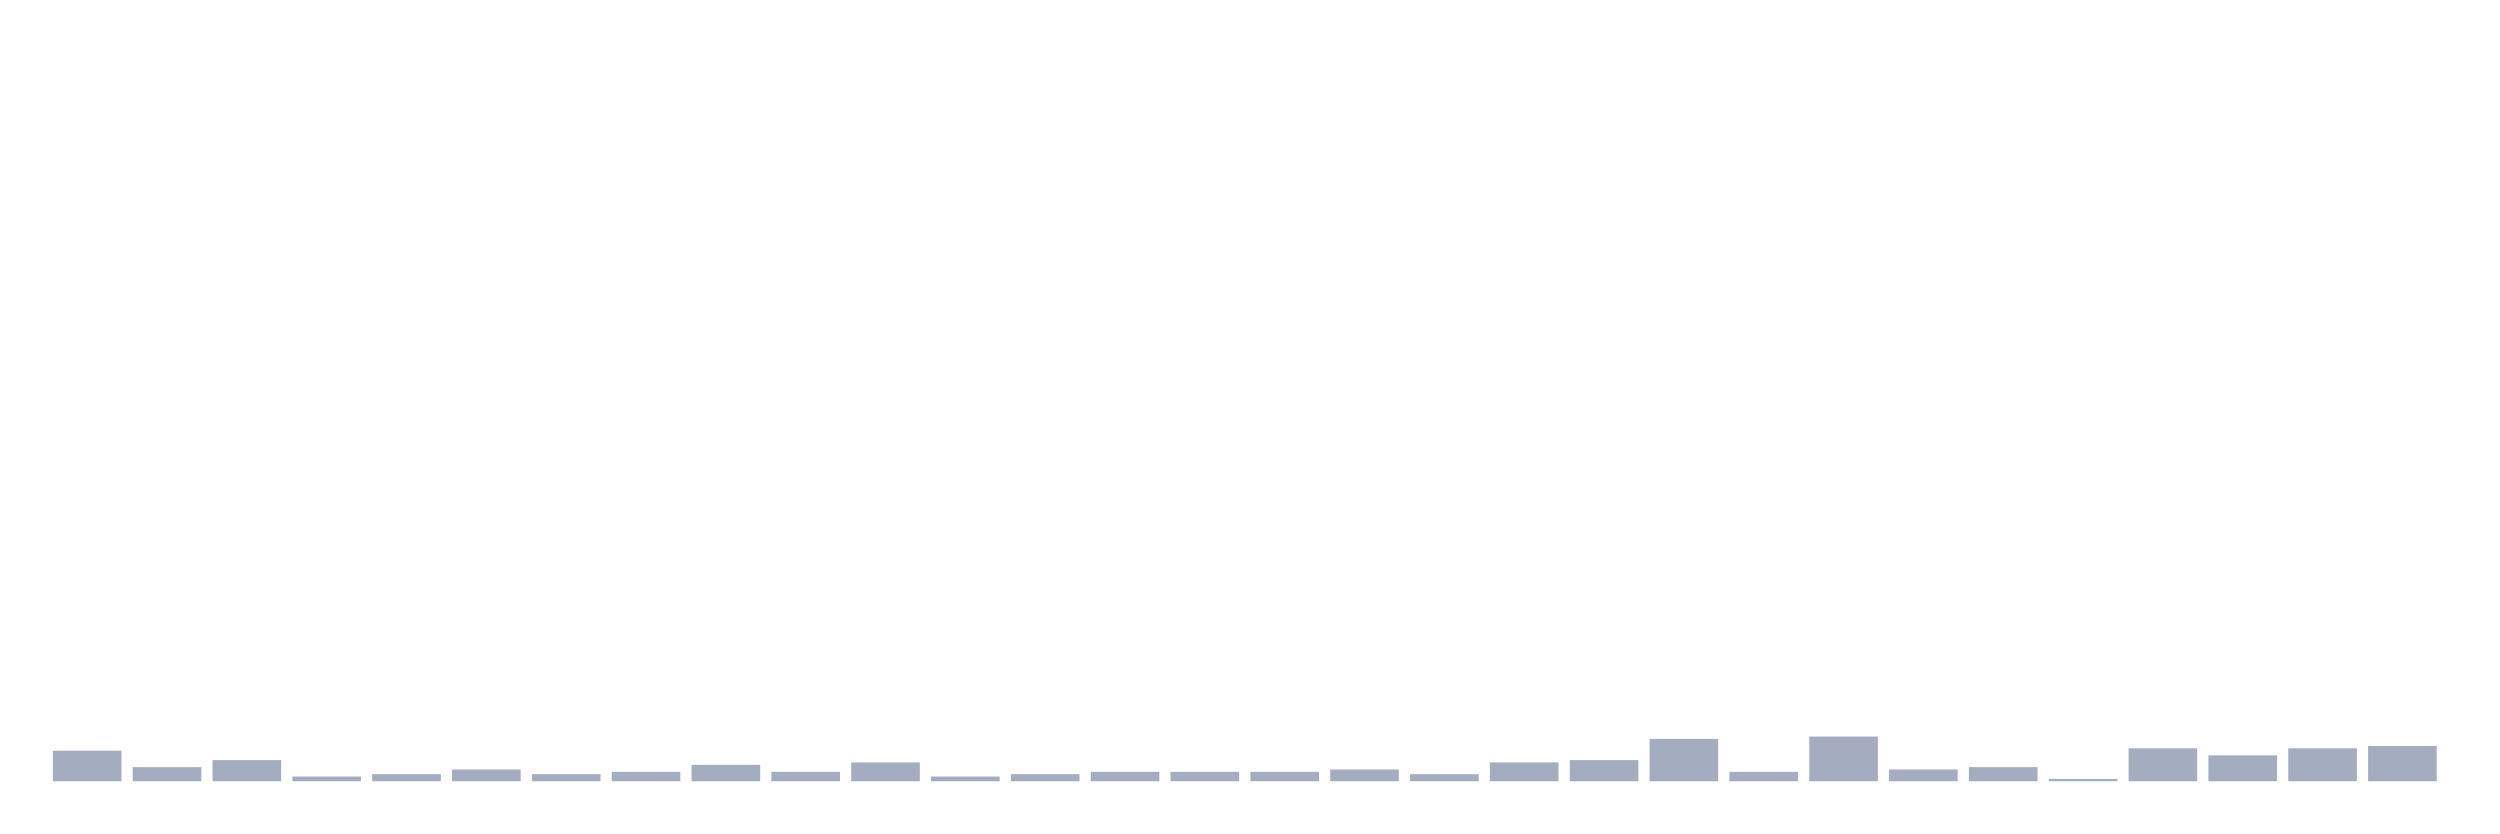
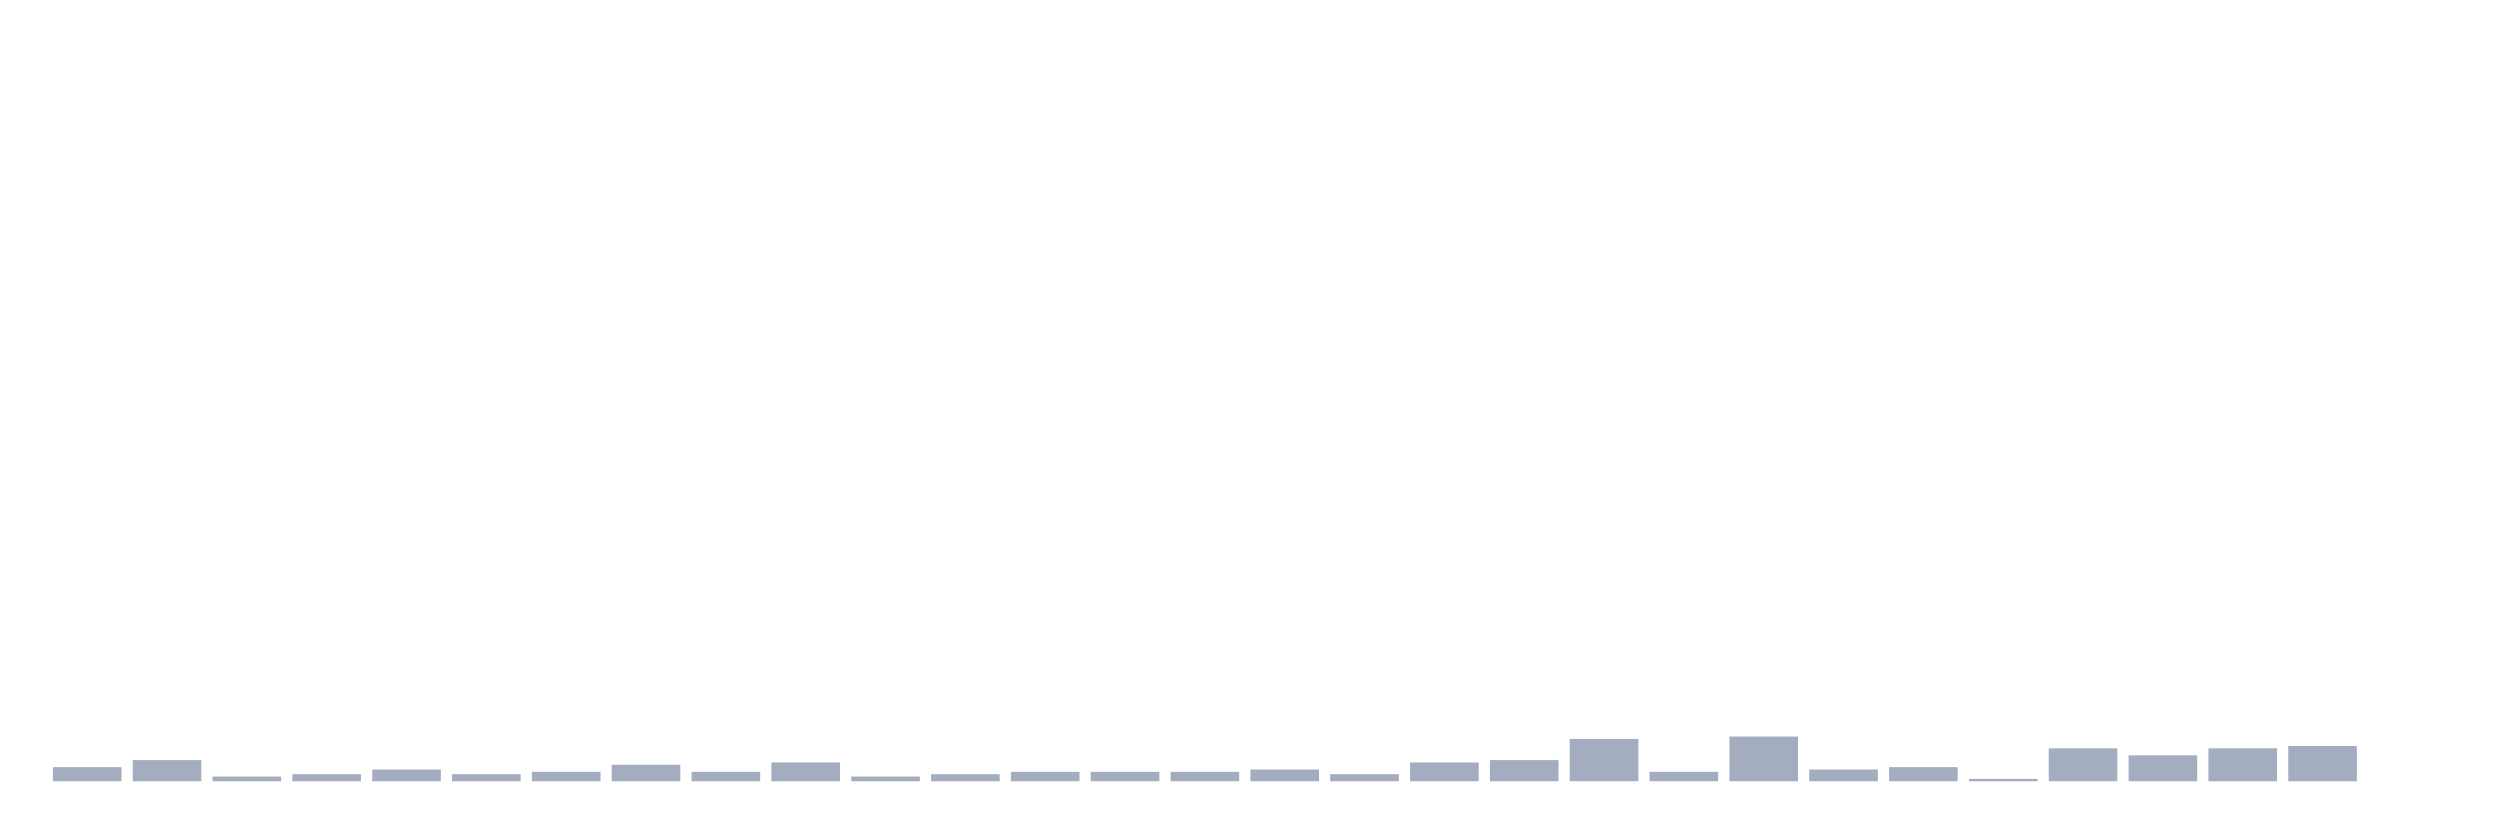
<svg xmlns="http://www.w3.org/2000/svg" viewBox="0 0 480 160">
  <g transform="translate(10,10)">
-     <rect class="bar" x="0.153" width="13.175" y="134.129" height="5.871" fill="rgb(164,173,192)" />
-     <rect class="bar" x="15.482" width="13.175" y="137.29" height="2.71" fill="rgb(164,173,192)" />
-     <rect class="bar" x="30.81" width="13.175" y="135.935" height="4.065" fill="rgb(164,173,192)" />
-     <rect class="bar" x="46.138" width="13.175" y="139.097" height="0.903" fill="rgb(164,173,192)" />
-     <rect class="bar" x="61.466" width="13.175" y="138.645" height="1.355" fill="rgb(164,173,192)" />
-     <rect class="bar" x="76.794" width="13.175" y="137.742" height="2.258" fill="rgb(164,173,192)" />
-     <rect class="bar" x="92.123" width="13.175" y="138.645" height="1.355" fill="rgb(164,173,192)" />
-     <rect class="bar" x="107.451" width="13.175" y="138.194" height="1.806" fill="rgb(164,173,192)" />
-     <rect class="bar" x="122.779" width="13.175" y="136.839" height="3.161" fill="rgb(164,173,192)" />
-     <rect class="bar" x="138.107" width="13.175" y="138.194" height="1.806" fill="rgb(164,173,192)" />
-     <rect class="bar" x="153.436" width="13.175" y="136.387" height="3.613" fill="rgb(164,173,192)" />
-     <rect class="bar" x="168.764" width="13.175" y="139.097" height="0.903" fill="rgb(164,173,192)" />
-     <rect class="bar" x="184.092" width="13.175" y="138.645" height="1.355" fill="rgb(164,173,192)" />
+     <rect class="bar" x="0.153" width="13.175" y="137.29" height="2.71" fill="rgb(164,173,192)" />
+     <rect class="bar" x="15.482" width="13.175" y="135.935" height="4.065" fill="rgb(164,173,192)" />
+     <rect class="bar" x="30.81" width="13.175" y="139.097" height="0.903" fill="rgb(164,173,192)" />
+     <rect class="bar" x="46.138" width="13.175" y="138.645" height="1.355" fill="rgb(164,173,192)" />
+     <rect class="bar" x="61.466" width="13.175" y="137.742" height="2.258" fill="rgb(164,173,192)" />
+     <rect class="bar" x="76.794" width="13.175" y="138.645" height="1.355" fill="rgb(164,173,192)" />
+     <rect class="bar" x="92.123" width="13.175" y="138.194" height="1.806" fill="rgb(164,173,192)" />
+     <rect class="bar" x="107.451" width="13.175" y="136.839" height="3.161" fill="rgb(164,173,192)" />
+     <rect class="bar" x="122.779" width="13.175" y="138.194" height="1.806" fill="rgb(164,173,192)" />
+     <rect class="bar" x="138.107" width="13.175" y="136.387" height="3.613" fill="rgb(164,173,192)" />
+     <rect class="bar" x="153.436" width="13.175" y="139.097" height="0.903" fill="rgb(164,173,192)" />
+     <rect class="bar" x="168.764" width="13.175" y="138.645" height="1.355" fill="rgb(164,173,192)" />
+     <rect class="bar" x="184.092" width="13.175" y="138.194" height="1.806" fill="rgb(164,173,192)" />
    <rect class="bar" x="199.42" width="13.175" y="138.194" height="1.806" fill="rgb(164,173,192)" />
    <rect class="bar" x="214.748" width="13.175" y="138.194" height="1.806" fill="rgb(164,173,192)" />
-     <rect class="bar" x="230.077" width="13.175" y="138.194" height="1.806" fill="rgb(164,173,192)" />
-     <rect class="bar" x="245.405" width="13.175" y="137.742" height="2.258" fill="rgb(164,173,192)" />
-     <rect class="bar" x="260.733" width="13.175" y="138.645" height="1.355" fill="rgb(164,173,192)" />
-     <rect class="bar" x="276.061" width="13.175" y="136.387" height="3.613" fill="rgb(164,173,192)" />
-     <rect class="bar" x="291.39" width="13.175" y="135.935" height="4.065" fill="rgb(164,173,192)" />
-     <rect class="bar" x="306.718" width="13.175" y="131.871" height="8.129" fill="rgb(164,173,192)" />
-     <rect class="bar" x="322.046" width="13.175" y="138.194" height="1.806" fill="rgb(164,173,192)" />
-     <rect class="bar" x="337.374" width="13.175" y="131.419" height="8.581" fill="rgb(164,173,192)" />
-     <rect class="bar" x="352.702" width="13.175" y="137.742" height="2.258" fill="rgb(164,173,192)" />
-     <rect class="bar" x="368.031" width="13.175" y="137.29" height="2.71" fill="rgb(164,173,192)" />
-     <rect class="bar" x="383.359" width="13.175" y="139.548" height="0.452" fill="rgb(164,173,192)" />
-     <rect class="bar" x="398.687" width="13.175" y="133.677" height="6.323" fill="rgb(164,173,192)" />
-     <rect class="bar" x="414.015" width="13.175" y="135.032" height="4.968" fill="rgb(164,173,192)" />
-     <rect class="bar" x="429.344" width="13.175" y="133.677" height="6.323" fill="rgb(164,173,192)" />
-     <rect class="bar" x="444.672" width="13.175" y="133.226" height="6.774" fill="rgb(164,173,192)" />
+     <rect class="bar" x="230.077" width="13.175" y="137.742" height="2.258" fill="rgb(164,173,192)" />
+     <rect class="bar" x="245.405" width="13.175" y="138.645" height="1.355" fill="rgb(164,173,192)" />
+     <rect class="bar" x="260.733" width="13.175" y="136.387" height="3.613" fill="rgb(164,173,192)" />
+     <rect class="bar" x="276.061" width="13.175" y="135.935" height="4.065" fill="rgb(164,173,192)" />
+     <rect class="bar" x="291.39" width="13.175" y="131.871" height="8.129" fill="rgb(164,173,192)" />
+     <rect class="bar" x="306.718" width="13.175" y="138.194" height="1.806" fill="rgb(164,173,192)" />
+     <rect class="bar" x="322.046" width="13.175" y="131.419" height="8.581" fill="rgb(164,173,192)" />
+     <rect class="bar" x="337.374" width="13.175" y="137.742" height="2.258" fill="rgb(164,173,192)" />
+     <rect class="bar" x="352.702" width="13.175" y="137.29" height="2.71" fill="rgb(164,173,192)" />
+     <rect class="bar" x="368.031" width="13.175" y="139.548" height="0.452" fill="rgb(164,173,192)" />
+     <rect class="bar" x="383.359" width="13.175" y="133.677" height="6.323" fill="rgb(164,173,192)" />
+     <rect class="bar" x="398.687" width="13.175" y="135.032" height="4.968" fill="rgb(164,173,192)" />
+     <rect class="bar" x="414.015" width="13.175" y="133.677" height="6.323" fill="rgb(164,173,192)" />
+     <rect class="bar" x="429.344" width="13.175" y="133.226" height="6.774" fill="rgb(164,173,192)" />
+     <rect class="bar" x="444.672" width="13.175" y="140" height="0" fill="rgb(164,173,192)" />
  </g>
</svg>
